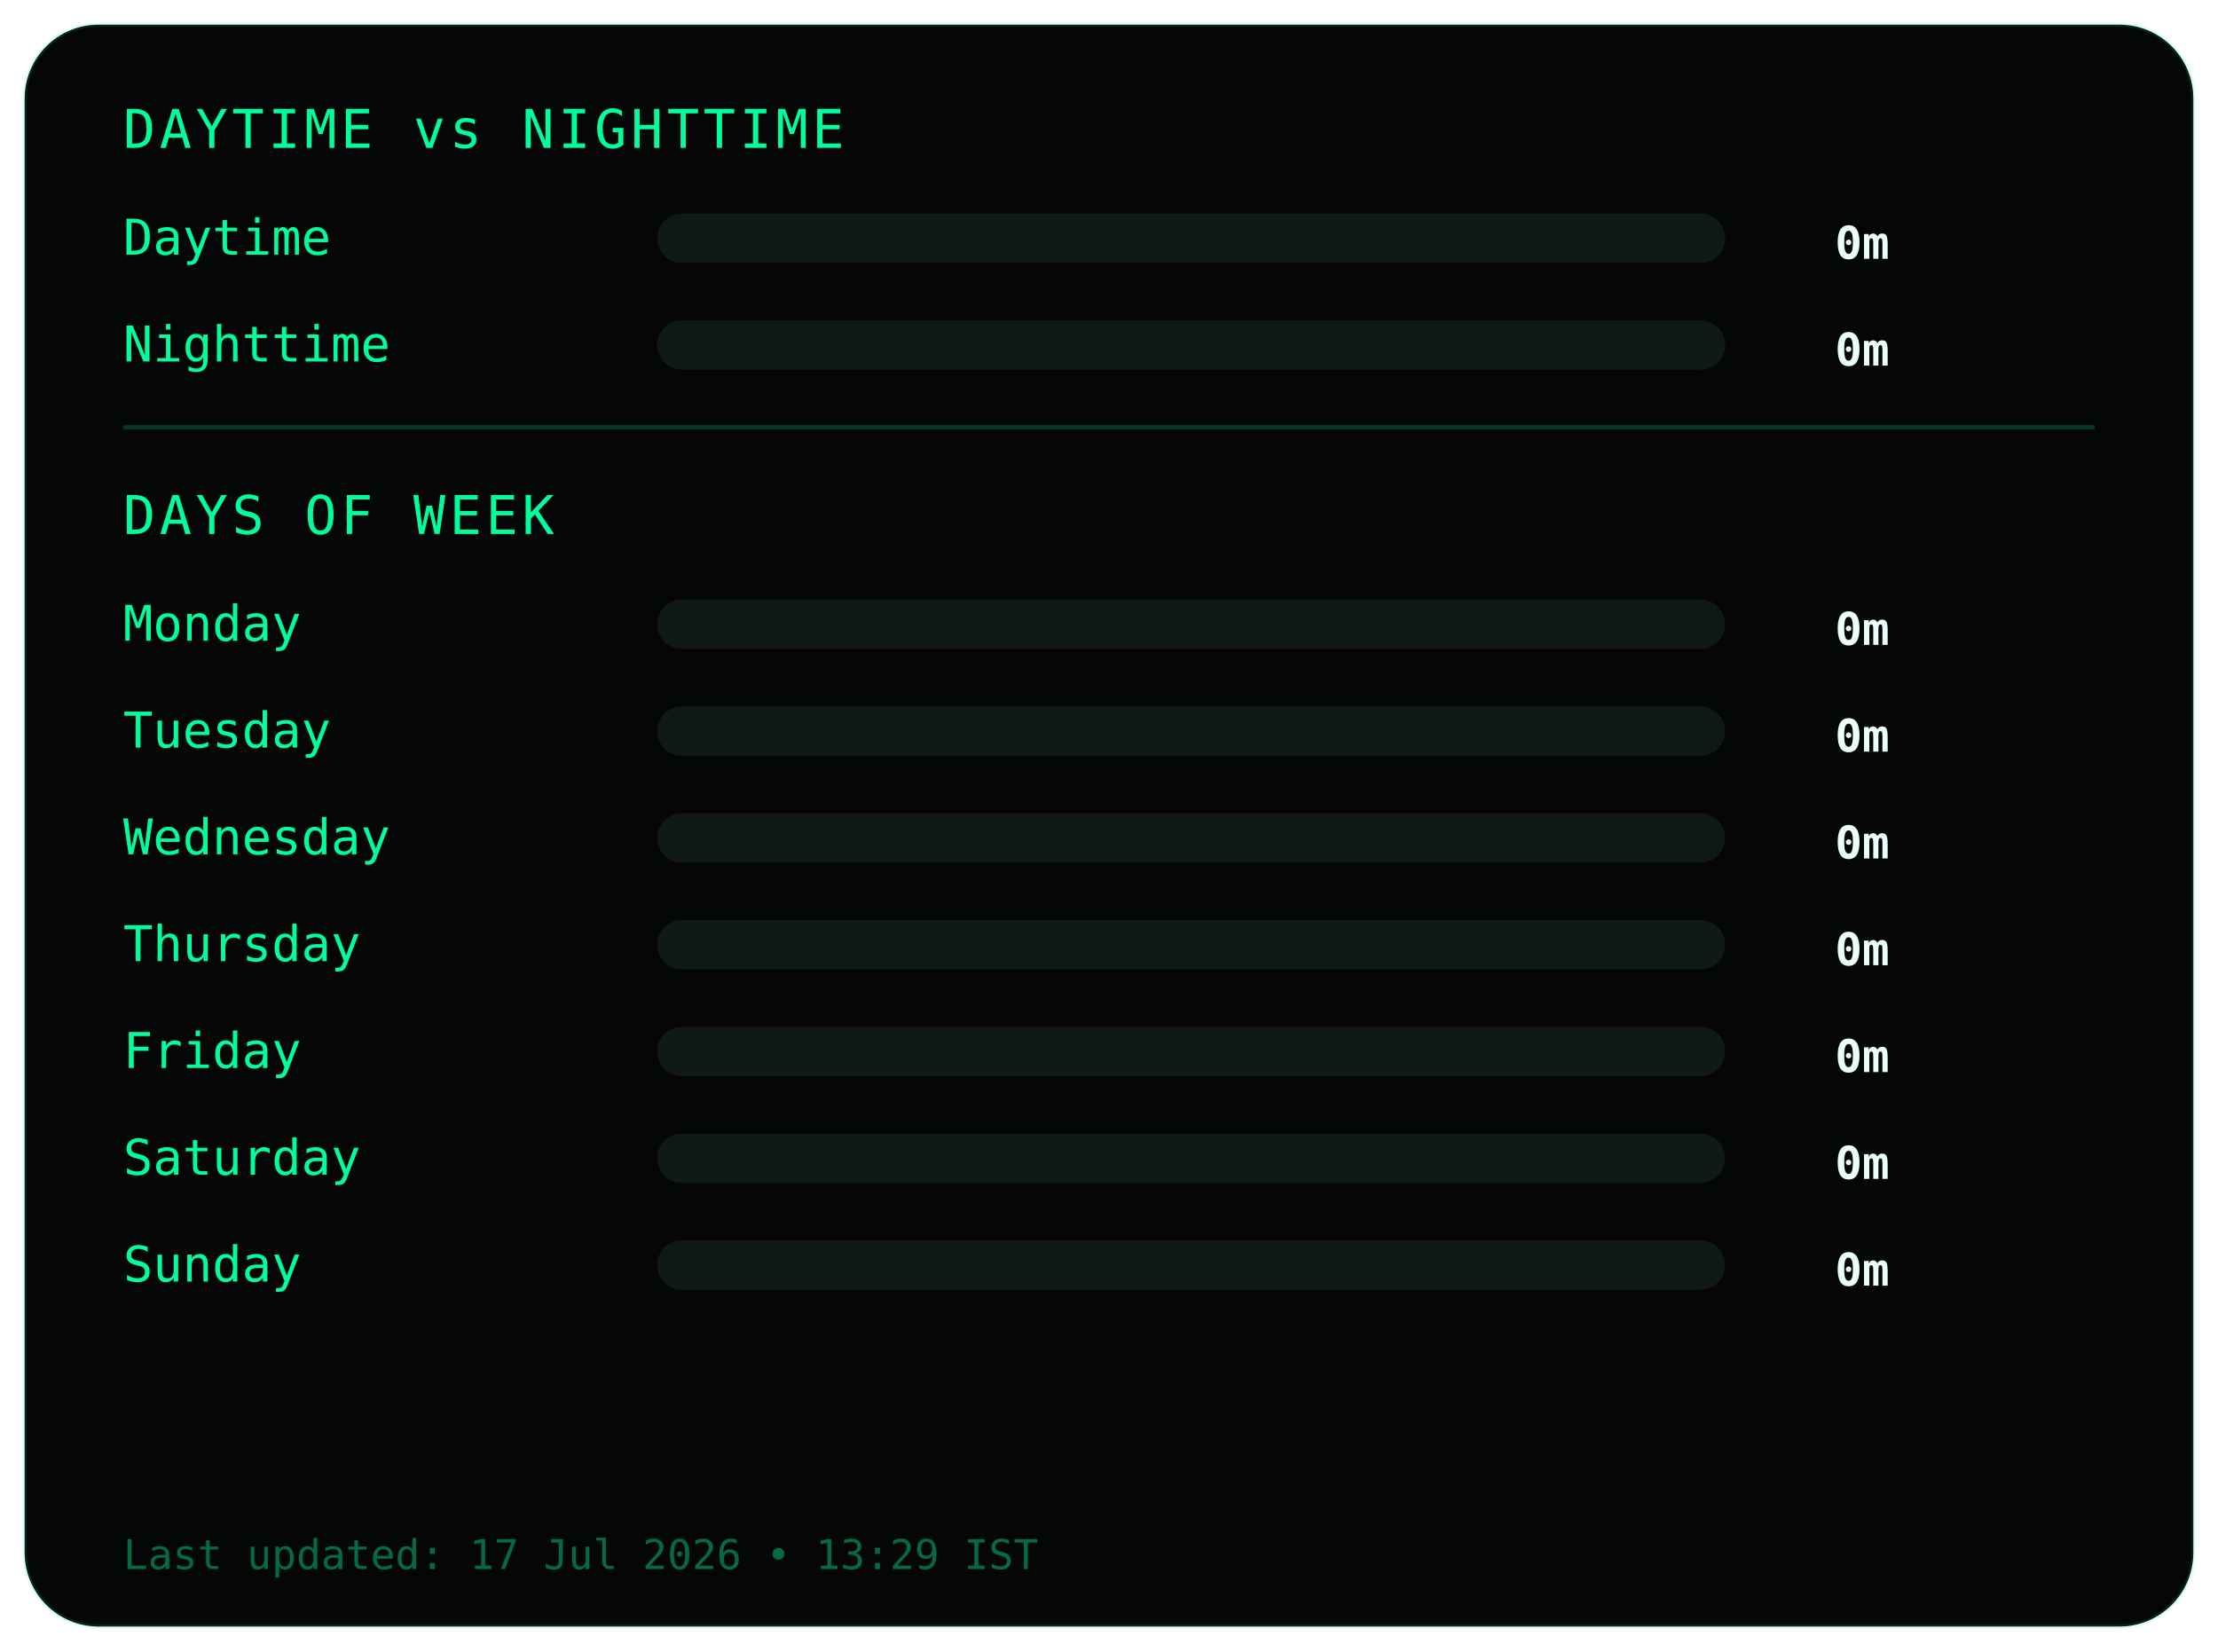
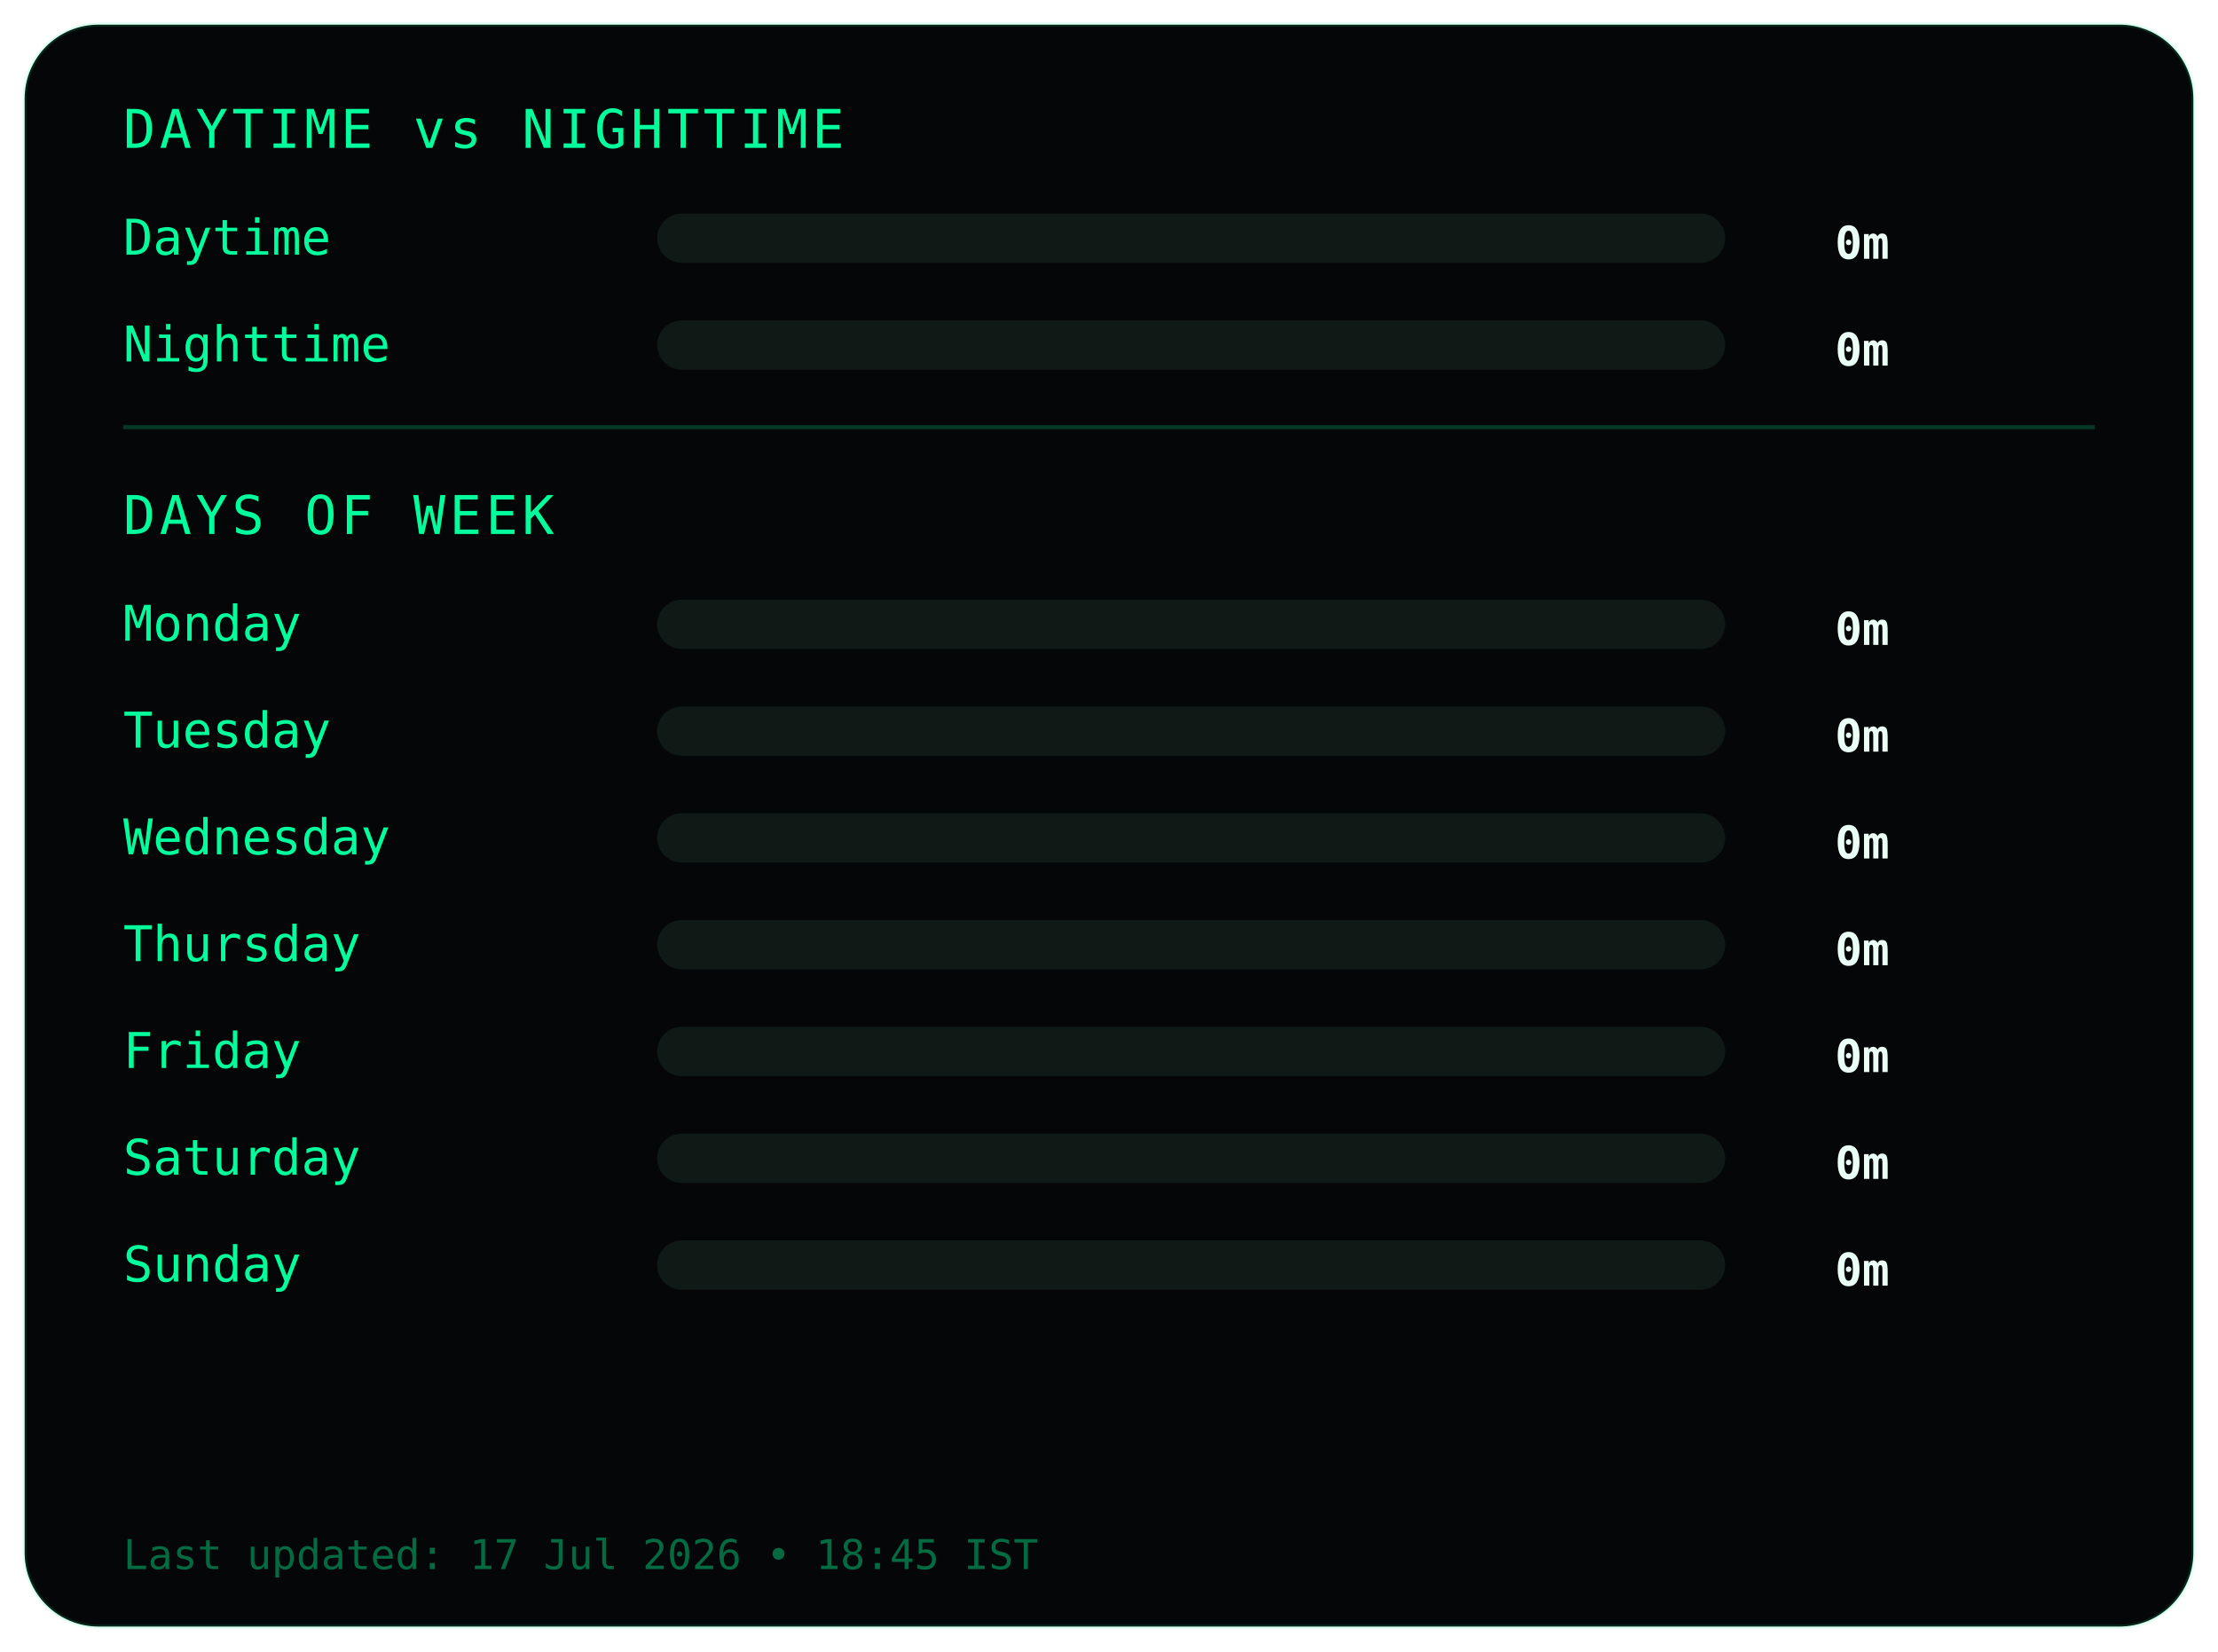
<svg xmlns="http://www.w3.org/2000/svg" width="540" height="402">
  <style>
.frame {
  fill:#050607;
  stroke:#00ff9c22;
  stroke-width:1;
}
.title {
  fill:#00ff9c;
  font-family:monospace;
  font-size:13px;
  letter-spacing:1px;
}
.label {
  fill:#00ff9c;
  font-family:monospace;
  font-size:12px;
}
.value {
  fill:#eafff6;
  font-family:monospace;
  font-size:11px;
  font-weight:bold;
  text-anchor:end;
}
.bar-bg { fill:#0f1a17; }
.bar { fill:#00ff9c; }
.divider { stroke:#00ff9c33; }
.footer {
  fill:#00ff9c66;
  font-family:monospace;
  font-size:10px;
}
</style>
  <rect class="frame" x="6" y="6" rx="18" width="528" height="390" />
  <text class="title" x="30" y="36">DAYTIME vs NIGHTTIME</text>
  <text class="label" x="30" y="62">Daytime</text>
  <rect class="bar-bg" x="160" y="52" width="260" height="12" rx="6" />
  <rect class="bar" x="160" y="52" width="0" height="12" rx="6" />
  <text class="value" x="460" y="63">0m</text>
  <text class="label" x="30" y="88">Nighttime</text>
  <rect class="bar-bg" x="160" y="78" width="260" height="12" rx="6" />
  <rect class="bar" x="160" y="78" width="0" height="12" rx="6" />
  <text class="value" x="460" y="89">0m</text>
  <line class="divider" x1="30" y1="104" x2="510" y2="104" />
  <text class="title" x="30" y="130">DAYS OF WEEK</text>
  <text class="label" x="30" y="156">Monday</text>
  <rect class="bar-bg" x="160" y="146" width="260" height="12" rx="6" />
  <rect class="bar" x="160" y="146" width="0" height="12" rx="6" />
  <text class="value" x="460" y="157">0m</text>
  <text class="label" x="30" y="182">Tuesday</text>
  <rect class="bar-bg" x="160" y="172" width="260" height="12" rx="6" />
  <rect class="bar" x="160" y="172" width="0" height="12" rx="6" />
  <text class="value" x="460" y="183">0m</text>
  <text class="label" x="30" y="208">Wednesday</text>
  <rect class="bar-bg" x="160" y="198" width="260" height="12" rx="6" />
  <rect class="bar" x="160" y="198" width="0" height="12" rx="6" />
  <text class="value" x="460" y="209">0m</text>
  <text class="label" x="30" y="234">Thursday</text>
  <rect class="bar-bg" x="160" y="224" width="260" height="12" rx="6" />
  <rect class="bar" x="160" y="224" width="0" height="12" rx="6" />
  <text class="value" x="460" y="235">0m</text>
  <text class="label" x="30" y="260">Friday</text>
  <rect class="bar-bg" x="160" y="250" width="260" height="12" rx="6" />
  <rect class="bar" x="160" y="250" width="0" height="12" rx="6" />
  <text class="value" x="460" y="261">0m</text>
  <text class="label" x="30" y="286">Saturday</text>
  <rect class="bar-bg" x="160" y="276" width="260" height="12" rx="6" />
  <rect class="bar" x="160" y="276" width="0" height="12" rx="6" />
  <text class="value" x="460" y="287">0m</text>
  <text class="label" x="30" y="312">Sunday</text>
  <rect class="bar-bg" x="160" y="302" width="260" height="12" rx="6" />
  <rect class="bar" x="160" y="302" width="0" height="12" rx="6" />
  <text class="value" x="460" y="313">0m</text>
  <text class="footer" x="30" y="382">
- Last updated: 17 Jul 2026 • 13:29 IST
+ Last updated: 17 Jul 2026 • 18:45 IST
</text>
</svg>
